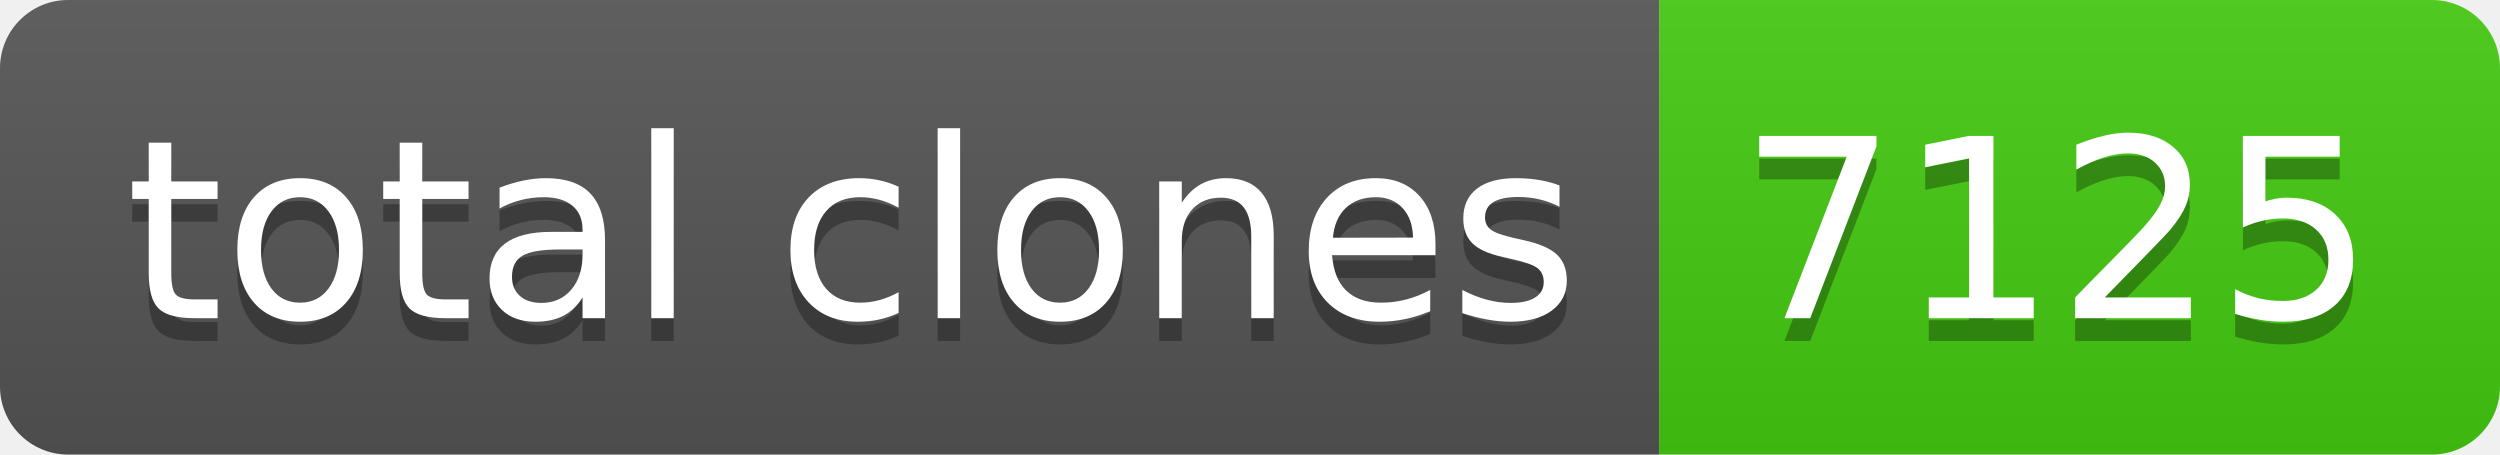
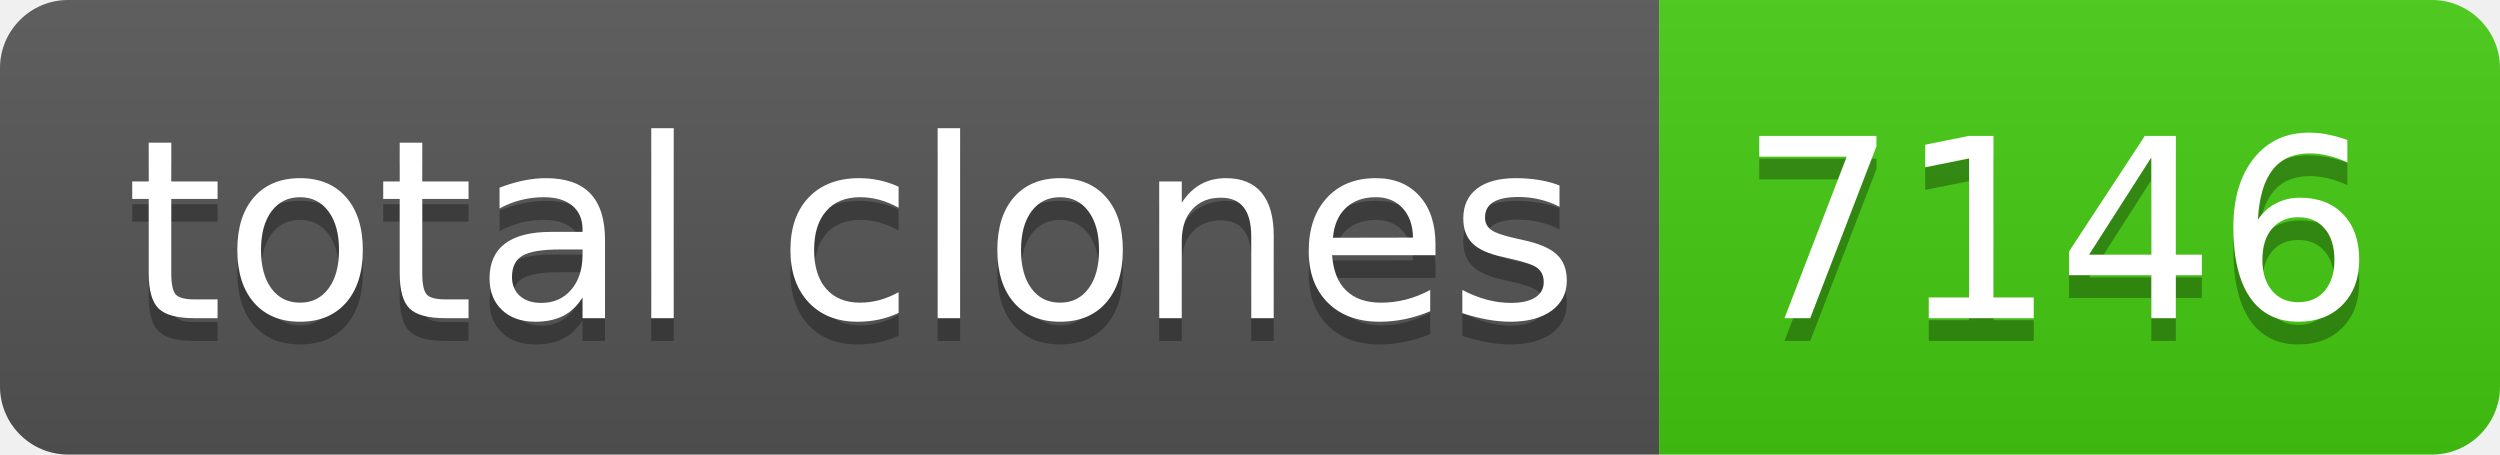
- <svg xmlns="http://www.w3.org/2000/svg" width="110" height="20" role="img" aria-label="total clones: 7125">
+ <svg xmlns="http://www.w3.org/2000/svg" width="110" height="20" role="img" aria-label="total clones: 7146">
  <linearGradient id="s" x2="0" y2="100%">
    <stop offset="0" stop-color="#bbb" stop-opacity=".1" />
    <stop offset="1" stop-opacity=".1" />
  </linearGradient>
  <clipPath id="r">
    <rect width="110" height="20" rx="3" fill="#fff" />
  </clipPath>
  <g clip-path="url(#r)">
    <rect width="73" height="20" fill="#555" />
    <rect x="73" width="37" height="20" fill="#4c1" />
    <rect width="110" height="20" fill="url(#s)" />
  </g>
  <g fill="#fff" text-anchor="middle" font-family="Verdana,Geneva,DejaVu Sans,sans-serif" text-rendering="geometricPrecision" font-size="110">
    <text aria-hidden="true" x="375" y="150" fill="#010101" fill-opacity=".3" transform="scale(.1)" textLength="630">total clones</text>
    <text x="375" y="140" transform="scale(.1)" fill="#fff" textLength="630">total clones</text>
-     <text aria-hidden="true" x="905" y="150" fill="#010101" fill-opacity=".3" transform="scale(.1)" textLength="270">7125</text>
-     <text x="905" y="140" transform="scale(.1)" fill="#fff" textLength="270">7125</text>
+     <text aria-hidden="true" x="905" y="150" fill="#010101" fill-opacity=".3" transform="scale(.1)" textLength="270">7146</text>
+     <text x="905" y="140" transform="scale(.1)" fill="#fff" textLength="270">7146</text>
  </g>
</svg>
